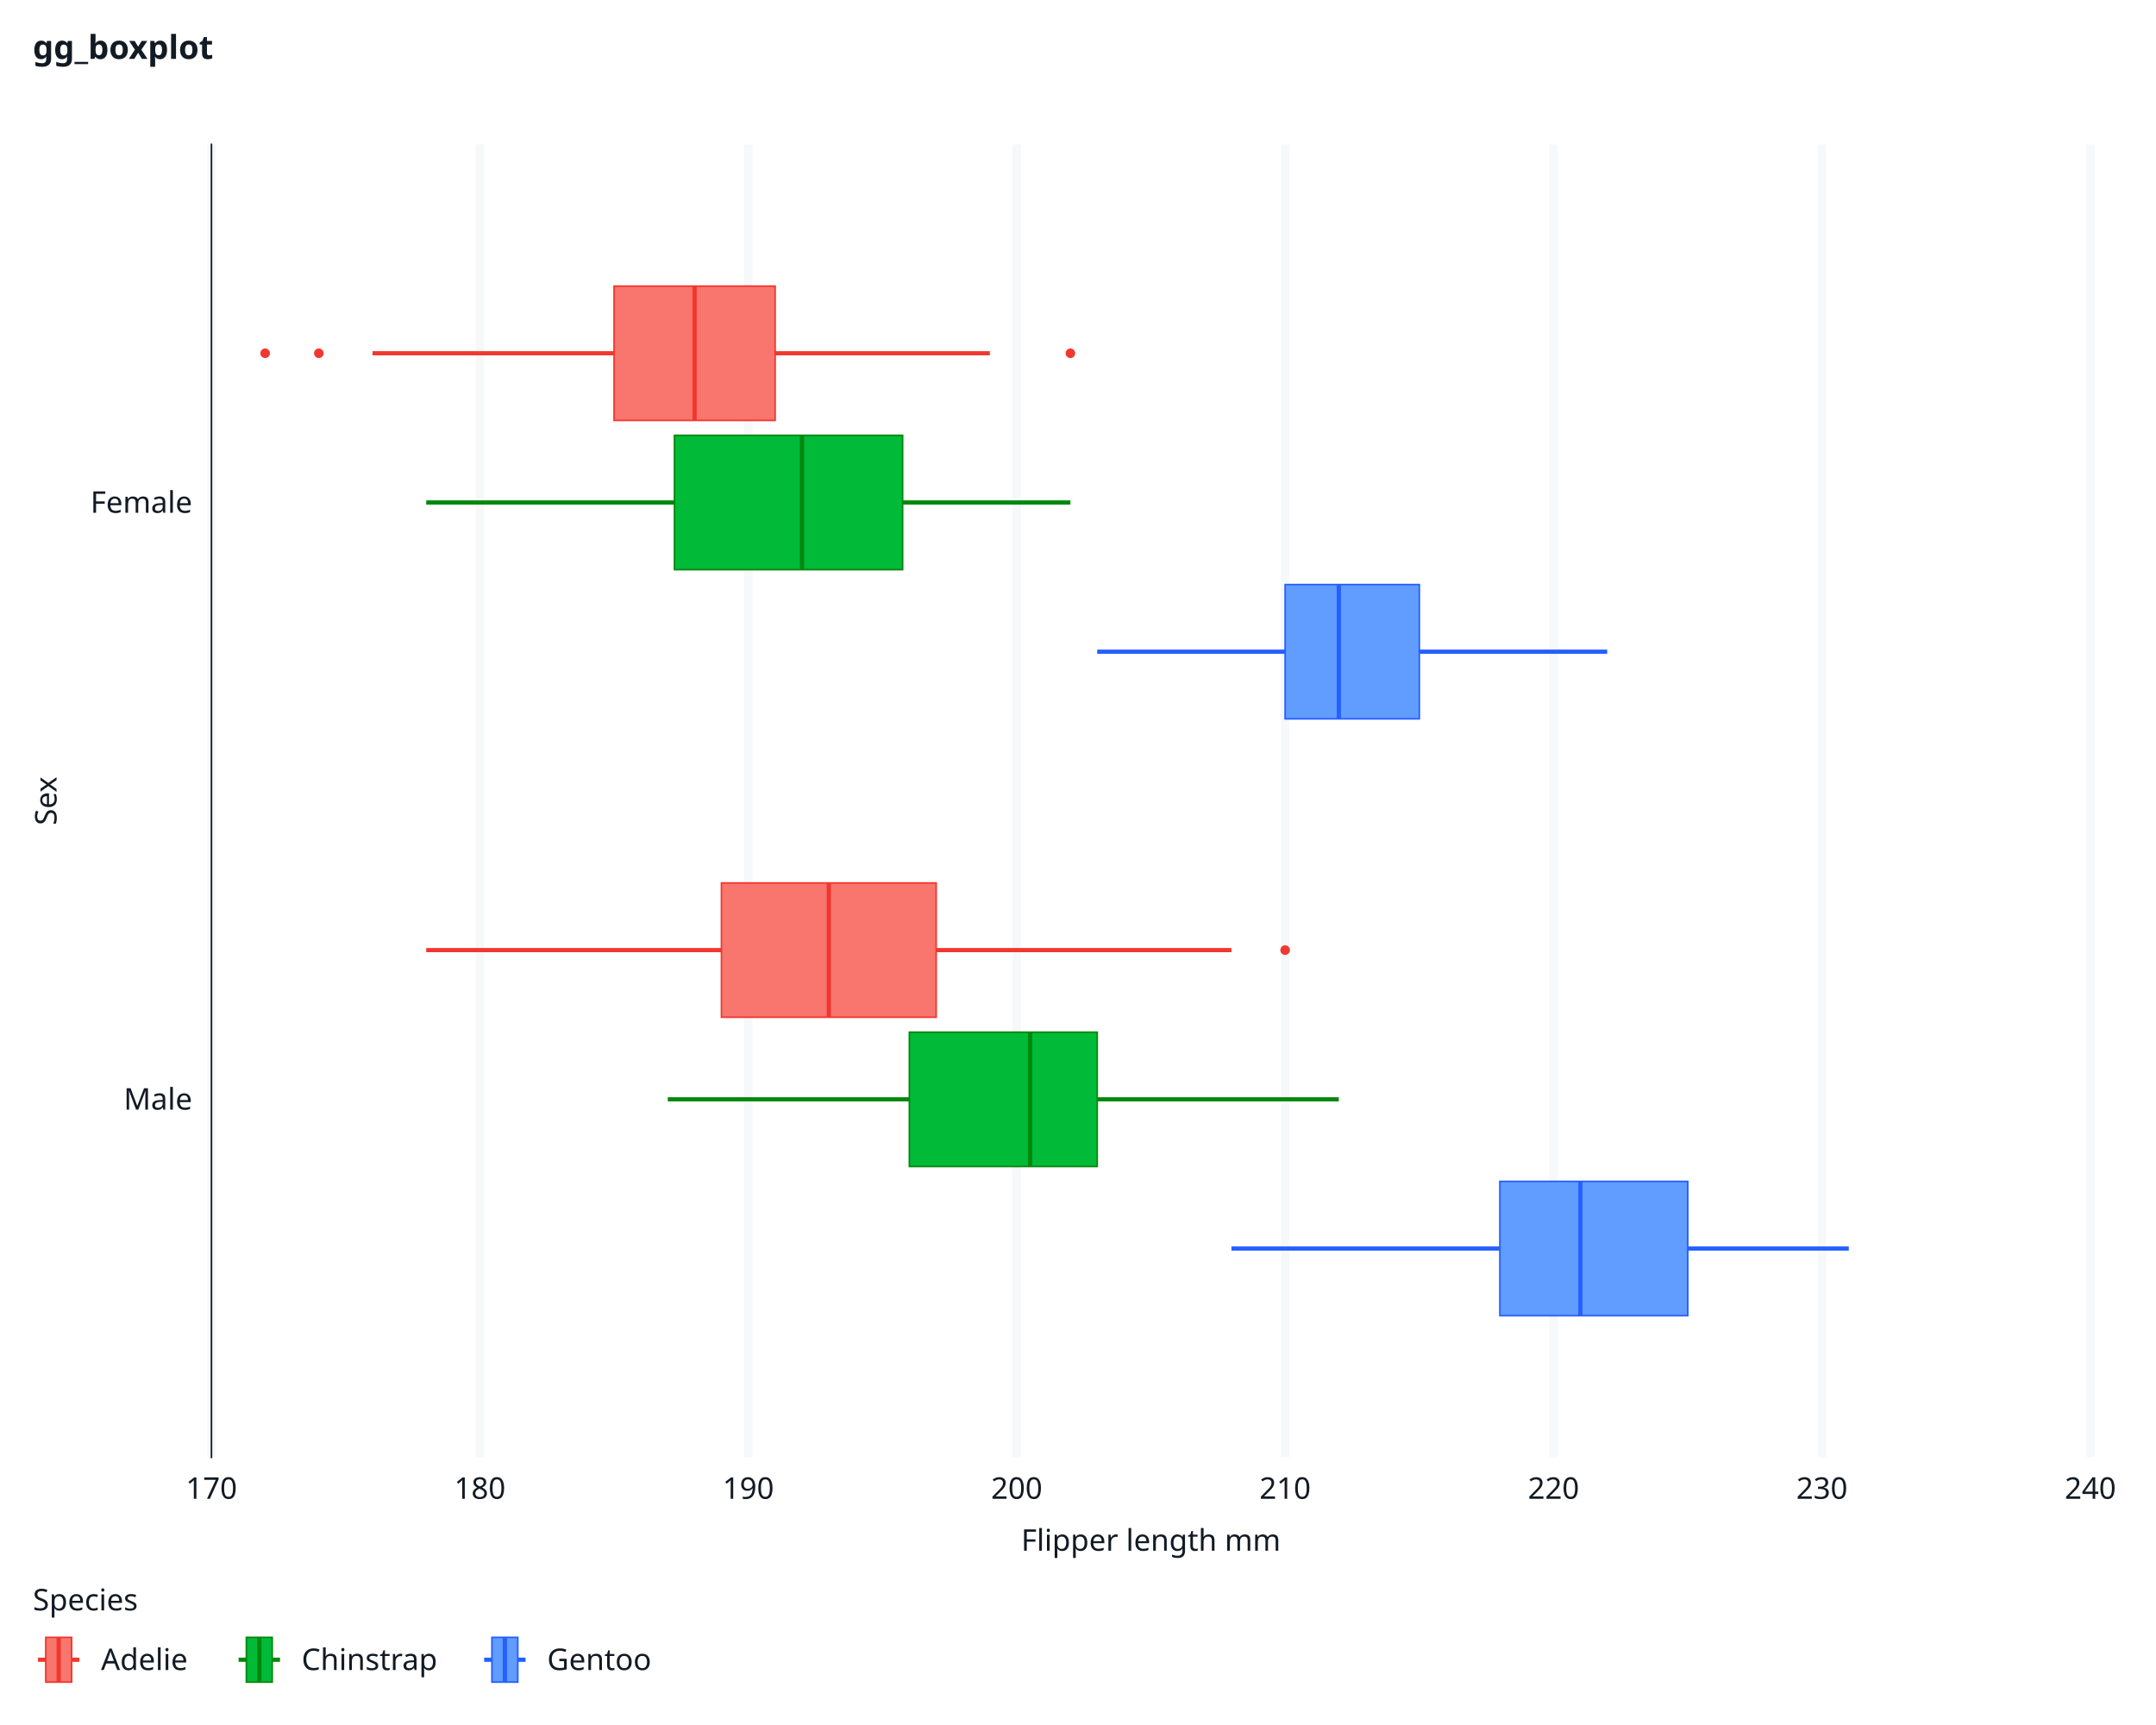
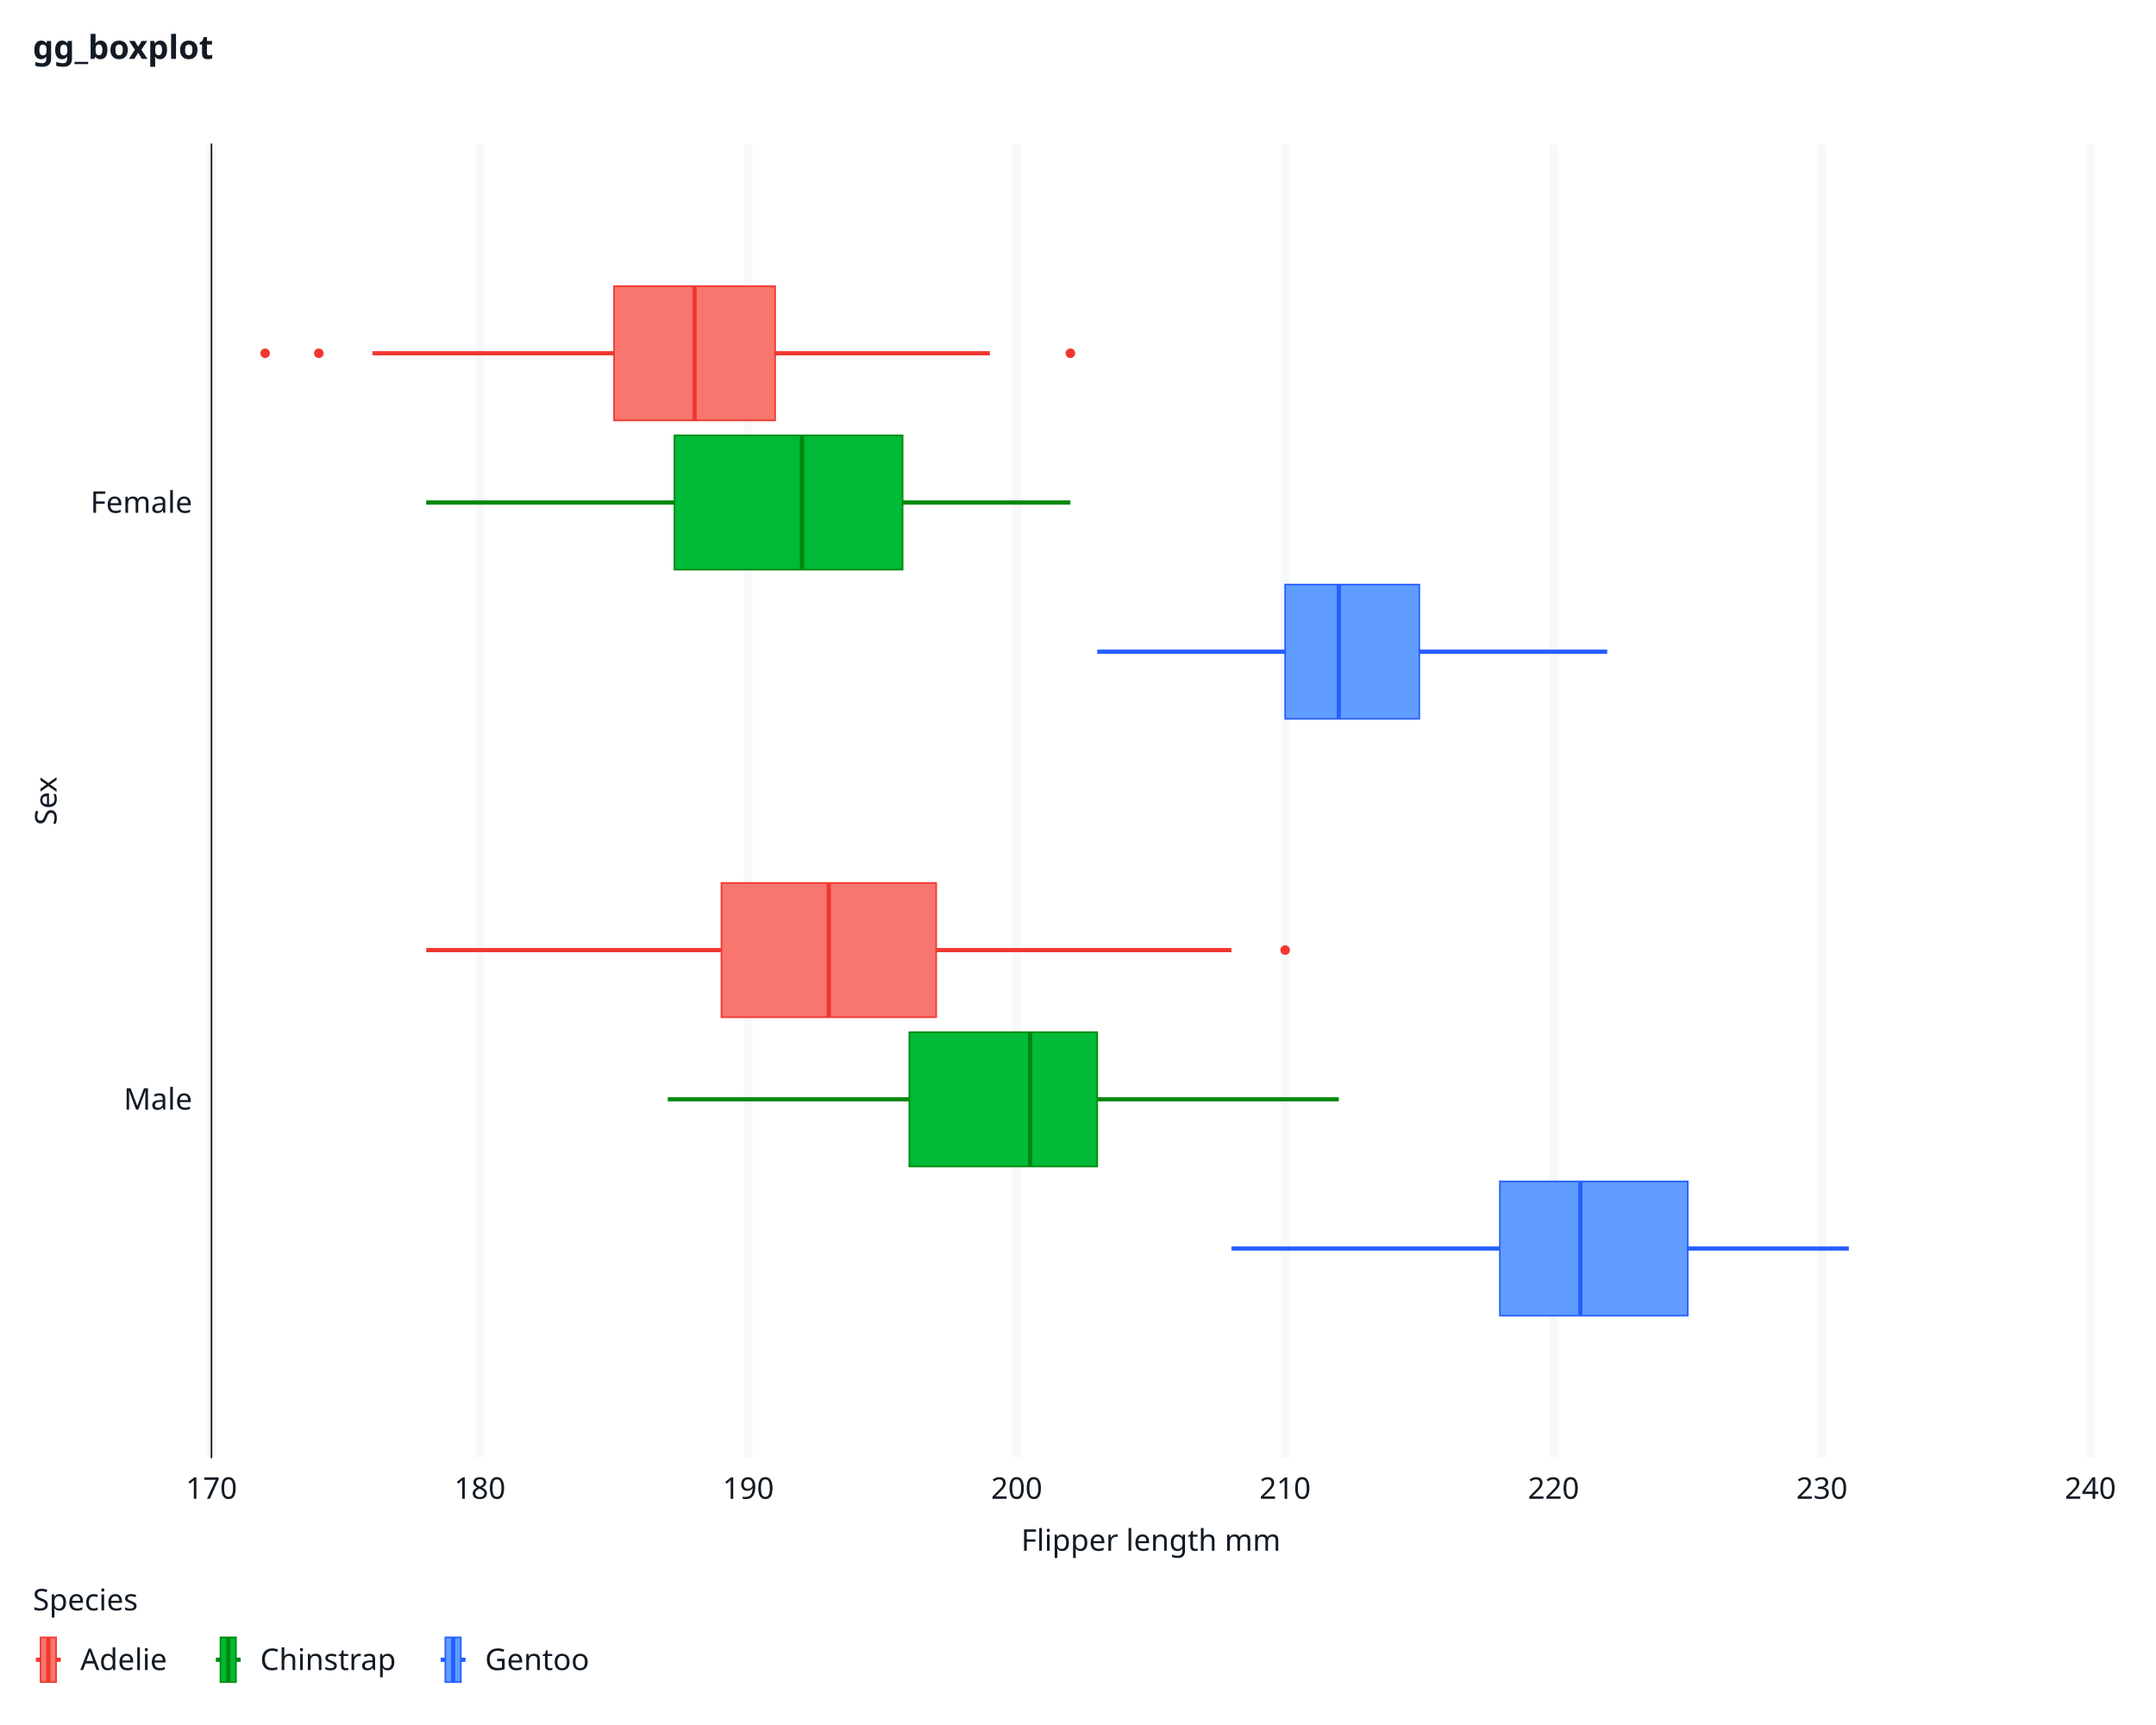
<svg xmlns="http://www.w3.org/2000/svg" class="svglite" data-engine-version="2.0" width="720.00pt" height="576.00pt" viewBox="0 0 720.00 576.00">
  <defs>
    <style type="text/css">
    .svglite line, .svglite polyline, .svglite polygon, .svglite path, .svglite rect, .svglite circle {
      fill: none;
      stroke: #000000;
      stroke-linecap: round;
      stroke-linejoin: round;
      stroke-miterlimit: 10.00;
    }
  </style>
  </defs>
  <rect width="100%" height="100%" style="stroke: none; fill: #FFFFFF;" />
  <defs>
    <clipPath id="cpMC4wMHw3MjAuMDB8MC4wMHw1NzYuMDA=">
      <rect x="0.00" y="0.00" width="720.00" height="576.00" />
    </clipPath>
  </defs>
  <g clip-path="url(#cpMC4wMHw3MjAuMDB8MC4wMHw1NzYuMDA=)">
    <rect x="0" y="0.00" width="720.00" height="576.00" style="stroke-width: 1.07; stroke: #FFFFFF; fill: #FFFFFF;" />
    <rect x="70.62" y="48.21" width="627.47" height="438.44" style="stroke-width: 1.07; stroke: #FFFFFF; fill: #FFFFFF;" />
    <polyline points="70.62,367.08 698.08,367.08 " style="stroke-width: 2.84; stroke: none; stroke-linecap: butt;" />
    <polyline points="70.62,167.79 698.08,167.79 " style="stroke-width: 2.84; stroke: none; stroke-linecap: butt;" />
    <polyline points="70.62,486.65 70.62,48.21 " style="stroke-width: 2.84; stroke: #F6F8FA; stroke-linecap: butt;" />
    <polyline points="160.25,486.65 160.25,48.21 " style="stroke-width: 2.84; stroke: #F6F8FA; stroke-linecap: butt;" />
    <polyline points="249.89,486.65 249.89,48.21 " style="stroke-width: 2.84; stroke: #F6F8FA; stroke-linecap: butt;" />
    <polyline points="339.53,486.65 339.53,48.21 " style="stroke-width: 2.84; stroke: #F6F8FA; stroke-linecap: butt;" />
    <polyline points="429.17,486.65 429.17,48.21 " style="stroke-width: 2.84; stroke: #F6F8FA; stroke-linecap: butt;" />
    <polyline points="518.81,486.65 518.81,48.21 " style="stroke-width: 2.84; stroke: #F6F8FA; stroke-linecap: butt;" />
    <polyline points="608.44,486.65 608.44,48.21 " style="stroke-width: 2.84; stroke: #F6F8FA; stroke-linecap: butt;" />
    <polyline points="698.08,486.65 698.08,48.21 " style="stroke-width: 2.84; stroke: #F6F8FA; stroke-linecap: butt;" />
    <line x1="563.63" y1="416.90" x2="617.41" y2="416.90" style="stroke-width: 1.41; stroke: #255FFF; stroke-linecap: butt;" />
    <line x1="500.88" y1="416.90" x2="411.24" y2="416.90" style="stroke-width: 1.41; stroke: #255FFF; stroke-linecap: butt;" />
    <polygon points="563.63,439.32 500.88,439.32 500.88,394.48 563.63,394.48 563.63,439.32 " style="stroke-width: 0.53; stroke: #255FFF; stroke-linecap: butt; stroke-linejoin: miter; fill: #619CFF;" />
    <line x1="527.77" y1="439.32" x2="527.77" y2="394.48" style="stroke-width: 1.41; stroke: #255FFF; stroke-linecap: butt; stroke-linejoin: miter;" />
    <line x1="366.42" y1="367.08" x2="447.10" y2="367.08" style="stroke-width: 1.41; stroke: #00880C; stroke-linecap: butt;" />
    <line x1="303.68" y1="367.08" x2="223.00" y2="367.08" style="stroke-width: 1.41; stroke: #00880C; stroke-linecap: butt;" />
    <polygon points="366.42,389.50 303.68,389.50 303.68,344.66 366.42,344.66 366.42,389.50 " style="stroke-width: 0.53; stroke: #00880C; stroke-linecap: butt; stroke-linejoin: miter; fill: #00BA38;" />
    <line x1="344.01" y1="389.50" x2="344.01" y2="344.66" style="stroke-width: 1.41; stroke: #00880C; stroke-linecap: butt; stroke-linejoin: miter;" />
    <circle cx="429.17" cy="317.25" r="1.60" style="stroke-width: 0.00; stroke: #F1372F; fill: #F1372F;" />
    <line x1="312.64" y1="317.25" x2="411.24" y2="317.25" style="stroke-width: 1.41; stroke: #F1372F; stroke-linecap: butt;" />
    <line x1="240.93" y1="317.25" x2="142.33" y2="317.25" style="stroke-width: 1.41; stroke: #F1372F; stroke-linecap: butt;" />
    <polygon points="312.64,339.67 240.93,339.67 240.93,294.83 312.64,294.83 312.64,339.67 " style="stroke-width: 0.53; stroke: #F1372F; stroke-linecap: butt; stroke-linejoin: miter; fill: #F8766D;" />
    <line x1="276.78" y1="339.67" x2="276.78" y2="294.83" style="stroke-width: 1.41; stroke: #F1372F; stroke-linecap: butt; stroke-linejoin: miter;" />
    <line x1="473.99" y1="217.61" x2="536.73" y2="217.61" style="stroke-width: 1.41; stroke: #255FFF; stroke-linecap: butt;" />
    <line x1="429.17" y1="217.61" x2="366.42" y2="217.61" style="stroke-width: 1.41; stroke: #255FFF; stroke-linecap: butt;" />
    <polygon points="473.99,240.03 429.17,240.03 429.17,195.19 473.99,195.19 473.99,240.03 " style="stroke-width: 0.53; stroke: #255FFF; stroke-linecap: butt; stroke-linejoin: miter; fill: #619CFF;" />
    <line x1="447.10" y1="240.03" x2="447.10" y2="195.19" style="stroke-width: 1.41; stroke: #255FFF; stroke-linecap: butt; stroke-linejoin: miter;" />
    <line x1="301.43" y1="167.79" x2="357.46" y2="167.79" style="stroke-width: 1.41; stroke: #00880C; stroke-linecap: butt;" />
    <line x1="225.24" y1="167.79" x2="142.33" y2="167.79" style="stroke-width: 1.41; stroke: #00880C; stroke-linecap: butt;" />
    <polygon points="301.43,190.21 225.24,190.21 225.24,145.36 301.43,145.36 301.43,190.21 " style="stroke-width: 0.53; stroke: #00880C; stroke-linecap: butt; stroke-linejoin: miter; fill: #00BA38;" />
    <line x1="267.82" y1="190.21" x2="267.82" y2="145.36" style="stroke-width: 1.41; stroke: #00880C; stroke-linecap: butt; stroke-linejoin: miter;" />
    <circle cx="106.47" cy="117.96" r="1.60" style="stroke-width: 0.00; stroke: #F1372F; fill: #F1372F;" />
    <circle cx="88.54" cy="117.96" r="1.60" style="stroke-width: 0.00; stroke: #F1372F; fill: #F1372F;" />
    <circle cx="357.46" cy="117.96" r="1.60" style="stroke-width: 0.00; stroke: #F1372F; fill: #F1372F;" />
    <line x1="258.86" y1="117.96" x2="330.57" y2="117.96" style="stroke-width: 1.41; stroke: #F1372F; stroke-linecap: butt;" />
    <line x1="205.07" y1="117.96" x2="124.40" y2="117.96" style="stroke-width: 1.41; stroke: #F1372F; stroke-linecap: butt;" />
    <polygon points="258.86,140.38 205.07,140.38 205.07,95.54 258.86,95.54 258.86,140.38 " style="stroke-width: 0.53; stroke: #F1372F; stroke-linecap: butt; stroke-linejoin: miter; fill: #F8766D;" />
    <line x1="231.96" y1="140.38" x2="231.96" y2="95.54" style="stroke-width: 1.41; stroke: #F1372F; stroke-linecap: butt; stroke-linejoin: miter;" />
    <polyline points="70.62,486.65 70.62,48.21 " style="stroke-width: 0.53; stroke: #121B24; stroke-linecap: square;" />
    <text x="64.22" y="370.52" text-anchor="end" style="font-size: 10.00px; fill: #121B24; font-family: sans;" textLength="21.68px" lengthAdjust="spacingAndGlyphs">Male</text>
    <text x="64.22" y="171.23" text-anchor="end" style="font-size: 10.00px; fill: #121B24; font-family: sans;" textLength="33.35px" lengthAdjust="spacingAndGlyphs">Female</text>
    <polyline points="66.96,367.08 70.62,367.08 " style="stroke-width: 0.53; stroke: none; stroke-linecap: butt;" />
    <polyline points="66.96,167.79 70.62,167.79 " style="stroke-width: 0.53; stroke: none; stroke-linecap: butt;" />
    <polyline points="70.62,486.65 698.08,486.65 " style="stroke-width: 0.53; stroke: none; stroke-linecap: square;" />
    <polyline points="70.62,490.30 70.62,486.65 " style="stroke-width: 0.53; stroke: none; stroke-linecap: butt;" />
    <polyline points="160.25,490.30 160.25,486.65 " style="stroke-width: 0.53; stroke: none; stroke-linecap: butt;" />
    <polyline points="249.89,490.30 249.89,486.65 " style="stroke-width: 0.53; stroke: none; stroke-linecap: butt;" />
    <polyline points="339.53,490.30 339.53,486.65 " style="stroke-width: 0.53; stroke: none; stroke-linecap: butt;" />
    <polyline points="429.17,490.30 429.17,486.65 " style="stroke-width: 0.53; stroke: none; stroke-linecap: butt;" />
    <polyline points="518.81,490.30 518.81,486.65 " style="stroke-width: 0.53; stroke: none; stroke-linecap: butt;" />
    <polyline points="608.44,490.30 608.44,486.65 " style="stroke-width: 0.53; stroke: none; stroke-linecap: butt;" />
    <polyline points="698.08,490.30 698.08,486.65 " style="stroke-width: 0.53; stroke: none; stroke-linecap: butt;" />
    <text x="70.62" y="500.47" text-anchor="middle" style="font-size: 10.00px; fill: #121B24; font-family: sans;" textLength="16.69px" lengthAdjust="spacingAndGlyphs">170</text>
    <text x="160.25" y="500.47" text-anchor="middle" style="font-size: 10.00px; fill: #121B24; font-family: sans;" textLength="16.69px" lengthAdjust="spacingAndGlyphs">180</text>
    <text x="249.89" y="500.47" text-anchor="middle" style="font-size: 10.00px; fill: #121B24; font-family: sans;" textLength="16.69px" lengthAdjust="spacingAndGlyphs">190</text>
    <text x="339.53" y="500.47" text-anchor="middle" style="font-size: 10.00px; fill: #121B24; font-family: sans;" textLength="16.69px" lengthAdjust="spacingAndGlyphs">200</text>
    <text x="429.17" y="500.47" text-anchor="middle" style="font-size: 10.00px; fill: #121B24; font-family: sans;" textLength="16.69px" lengthAdjust="spacingAndGlyphs">210</text>
    <text x="518.81" y="500.47" text-anchor="middle" style="font-size: 10.00px; fill: #121B24; font-family: sans;" textLength="16.69px" lengthAdjust="spacingAndGlyphs">220</text>
    <text x="608.44" y="500.47" text-anchor="middle" style="font-size: 10.00px; fill: #121B24; font-family: sans;" textLength="16.69px" lengthAdjust="spacingAndGlyphs">230</text>
    <text x="698.08" y="500.47" text-anchor="middle" style="font-size: 10.00px; fill: #121B24; font-family: sans;" textLength="16.69px" lengthAdjust="spacingAndGlyphs">240</text>
    <text x="384.35" y="517.81" text-anchor="middle" style="font-size: 10.00px; fill: #121B24; font-family: sans;" textLength="80.03px" lengthAdjust="spacingAndGlyphs">Flipper length mm</text>
    <text transform="translate(18.88,267.43) rotate(-90)" text-anchor="middle" style="font-size: 10.00px; fill: #121B24; font-family: sans;" textLength="17.24px" lengthAdjust="spacingAndGlyphs">Sex</text>
-     <rect x="10.96" y="527.07" width="231.96" height="45.31" style="stroke-width: 1.07; stroke: #FFFFFF; fill: #FFFFFF;" />
+     <rect x="10.96" y="527.07" width="211.23" height="45.31" style="stroke-width: 1.07; stroke: #FFFFFF; fill: #FFFFFF;" />
    <text x="10.96" y="537.73" style="font-size: 10.00px; fill: #121B24; font-family: sans;" textLength="35.59px" lengthAdjust="spacingAndGlyphs">Species</text>
-     <rect x="10.96" y="544.25" width="17.28" height="19.92" style="stroke-width: 1.07; stroke: #FFFFFF; fill: #FFFFFF;" />
-     <polyline points="12.69,554.21 15.28,554.21 " style="stroke-width: 1.41; stroke: #F1372F; stroke-linecap: butt; stroke-linejoin: miter;" />
-     <polyline points="23.92,554.21 26.51,554.21 " style="stroke-width: 1.41; stroke: #F1372F; stroke-linecap: butt; stroke-linejoin: miter;" />
-     <rect x="15.28" y="546.74" width="8.64" height="14.94" style="stroke-width: 0.53; stroke: #F1372F; stroke-linecap: butt; stroke-linejoin: miter; fill: #F8766D;" />
-     <polyline points="19.60,561.67 19.60,546.74 " style="stroke-width: 1.41; stroke: #F1372F; stroke-linecap: butt; stroke-linejoin: miter;" />
-     <polyline points="12.69,554.21 12.69,554.21 " style="stroke-width: 1.41; stroke: #F1372F; stroke-linecap: butt; stroke-linejoin: miter;" />
-     <polyline points="26.51,554.21 26.51,554.21 " style="stroke-width: 1.41; stroke: #F1372F; stroke-linecap: butt; stroke-linejoin: miter;" />
-     <rect x="77.95" y="544.25" width="17.28" height="19.92" style="stroke-width: 1.07; stroke: #FFFFFF; fill: #FFFFFF;" />
-     <polyline points="79.68,554.21 82.27,554.21 " style="stroke-width: 1.41; stroke: #00880C; stroke-linecap: butt; stroke-linejoin: miter;" />
-     <polyline points="90.91,554.21 93.51,554.21 " style="stroke-width: 1.41; stroke: #00880C; stroke-linecap: butt; stroke-linejoin: miter;" />
-     <rect x="82.27" y="546.74" width="8.64" height="14.94" style="stroke-width: 0.53; stroke: #00880C; stroke-linecap: butt; stroke-linejoin: miter; fill: #00BA38;" />
-     <polyline points="86.59,561.67 86.59,546.74 " style="stroke-width: 1.41; stroke: #00880C; stroke-linecap: butt; stroke-linejoin: miter;" />
-     <polyline points="79.68,554.21 79.68,554.21 " style="stroke-width: 1.41; stroke: #00880C; stroke-linecap: butt; stroke-linejoin: miter;" />
-     <polyline points="93.51,554.21 93.51,554.21 " style="stroke-width: 1.41; stroke: #00880C; stroke-linecap: butt; stroke-linejoin: miter;" />
-     <rect x="159.96" y="544.25" width="17.28" height="19.92" style="stroke-width: 1.07; stroke: #FFFFFF; fill: #FFFFFF;" />
-     <polyline points="161.68,554.21 164.28,554.21 " style="stroke-width: 1.41; stroke: #255FFF; stroke-linecap: butt; stroke-linejoin: miter;" />
-     <polyline points="172.92,554.21 175.51,554.21 " style="stroke-width: 1.41; stroke: #255FFF; stroke-linecap: butt; stroke-linejoin: miter;" />
-     <rect x="164.28" y="546.74" width="8.64" height="14.94" style="stroke-width: 0.53; stroke: #255FFF; stroke-linecap: butt; stroke-linejoin: miter; fill: #619CFF;" />
-     <polyline points="168.60,561.67 168.60,546.74 " style="stroke-width: 1.41; stroke: #255FFF; stroke-linecap: butt; stroke-linejoin: miter;" />
-     <polyline points="161.68,554.21 161.68,554.21 " style="stroke-width: 1.41; stroke: #255FFF; stroke-linecap: butt; stroke-linejoin: miter;" />
-     <polyline points="175.51,554.21 175.51,554.21 " style="stroke-width: 1.41; stroke: #255FFF; stroke-linecap: butt; stroke-linejoin: miter;" />
-     <text x="33.72" y="557.65" style="font-size: 10.00px; fill: #121B24; font-family: sans;" textLength="27.80px" lengthAdjust="spacingAndGlyphs">Adelie</text>
-     <text x="100.71" y="557.65" style="font-size: 10.00px; fill: #121B24; font-family: sans;" textLength="42.80px" lengthAdjust="spacingAndGlyphs">Chinstrap</text>
-     <text x="182.72" y="557.65" style="font-size: 10.00px; fill: #121B24; font-family: sans;" textLength="32.81px" lengthAdjust="spacingAndGlyphs">Gentoo</text>
+     <rect x="10.96" y="544.25" width="10.37" height="19.92" style="stroke-width: 1.07; stroke: #FFFFFF; fill: #FFFFFF;" />
+     <polyline points="12.00,554.21 13.55,554.21 " style="stroke-width: 1.41; stroke: #F1372F; stroke-linecap: butt; stroke-linejoin: miter;" />
+     <polyline points="18.73,554.21 20.29,554.21 " style="stroke-width: 1.41; stroke: #F1372F; stroke-linecap: butt; stroke-linejoin: miter;" />
+     <rect x="13.55" y="546.74" width="5.18" height="14.94" style="stroke-width: 0.53; stroke: #F1372F; stroke-linecap: butt; stroke-linejoin: miter; fill: #F8766D;" />
+     <polyline points="16.14,561.67 16.14,546.74 " style="stroke-width: 1.41; stroke: #F1372F; stroke-linecap: butt; stroke-linejoin: miter;" />
+     <polyline points="12.00,554.21 12.00,554.21 " style="stroke-width: 1.41; stroke: #F1372F; stroke-linecap: butt; stroke-linejoin: miter;" />
+     <polyline points="20.29,554.21 20.29,554.21 " style="stroke-width: 1.41; stroke: #F1372F; stroke-linecap: butt; stroke-linejoin: miter;" />
+     <rect x="71.04" y="544.25" width="10.37" height="19.92" style="stroke-width: 1.07; stroke: #FFFFFF; fill: #FFFFFF;" />
+     <polyline points="72.08,554.21 73.63,554.21 " style="stroke-width: 1.41; stroke: #00880C; stroke-linecap: butt; stroke-linejoin: miter;" />
+     <polyline points="78.82,554.21 80.37,554.21 " style="stroke-width: 1.41; stroke: #00880C; stroke-linecap: butt; stroke-linejoin: miter;" />
+     <rect x="73.63" y="546.74" width="5.18" height="14.94" style="stroke-width: 0.53; stroke: #00880C; stroke-linecap: butt; stroke-linejoin: miter; fill: #00BA38;" />
+     <polyline points="76.23,561.67 76.23,546.74 " style="stroke-width: 1.41; stroke: #00880C; stroke-linecap: butt; stroke-linejoin: miter;" />
+     <polyline points="72.08,554.21 72.08,554.21 " style="stroke-width: 1.41; stroke: #00880C; stroke-linecap: butt; stroke-linejoin: miter;" />
+     <polyline points="80.37,554.21 80.37,554.21 " style="stroke-width: 1.41; stroke: #00880C; stroke-linecap: butt; stroke-linejoin: miter;" />
+     <rect x="146.13" y="544.25" width="10.37" height="19.92" style="stroke-width: 1.07; stroke: #FFFFFF; fill: #FFFFFF;" />
+     <polyline points="147.17,554.21 148.72,554.21 " style="stroke-width: 1.41; stroke: #255FFF; stroke-linecap: butt; stroke-linejoin: miter;" />
+     <polyline points="153.91,554.21 155.46,554.21 " style="stroke-width: 1.41; stroke: #255FFF; stroke-linecap: butt; stroke-linejoin: miter;" />
+     <rect x="148.72" y="546.74" width="5.18" height="14.94" style="stroke-width: 0.53; stroke: #255FFF; stroke-linecap: butt; stroke-linejoin: miter; fill: #619CFF;" />
+     <polyline points="151.32,561.67 151.32,546.74 " style="stroke-width: 1.41; stroke: #255FFF; stroke-linecap: butt; stroke-linejoin: miter;" />
+     <polyline points="147.17,554.21 147.17,554.21 " style="stroke-width: 1.41; stroke: #255FFF; stroke-linecap: butt; stroke-linejoin: miter;" />
+     <polyline points="155.46,554.21 155.46,554.21 " style="stroke-width: 1.41; stroke: #255FFF; stroke-linecap: butt; stroke-linejoin: miter;" />
+     <text x="26.81" y="557.65" style="font-size: 10.00px; fill: #121B24; font-family: sans;" textLength="27.80px" lengthAdjust="spacingAndGlyphs">Adelie</text>
+     <text x="86.89" y="557.65" style="font-size: 10.00px; fill: #121B24; font-family: sans;" textLength="42.80px" lengthAdjust="spacingAndGlyphs">Chinstrap</text>
+     <text x="161.98" y="557.65" style="font-size: 10.00px; fill: #121B24; font-family: sans;" textLength="32.81px" lengthAdjust="spacingAndGlyphs">Gentoo</text>
    <text x="10.96" y="19.67" style="font-size: 11.00px; font-weight: bold; fill: #121B24; font-family: sans;" textLength="53.83px" lengthAdjust="spacingAndGlyphs">gg_boxplot</text>
  </g>
</svg>
